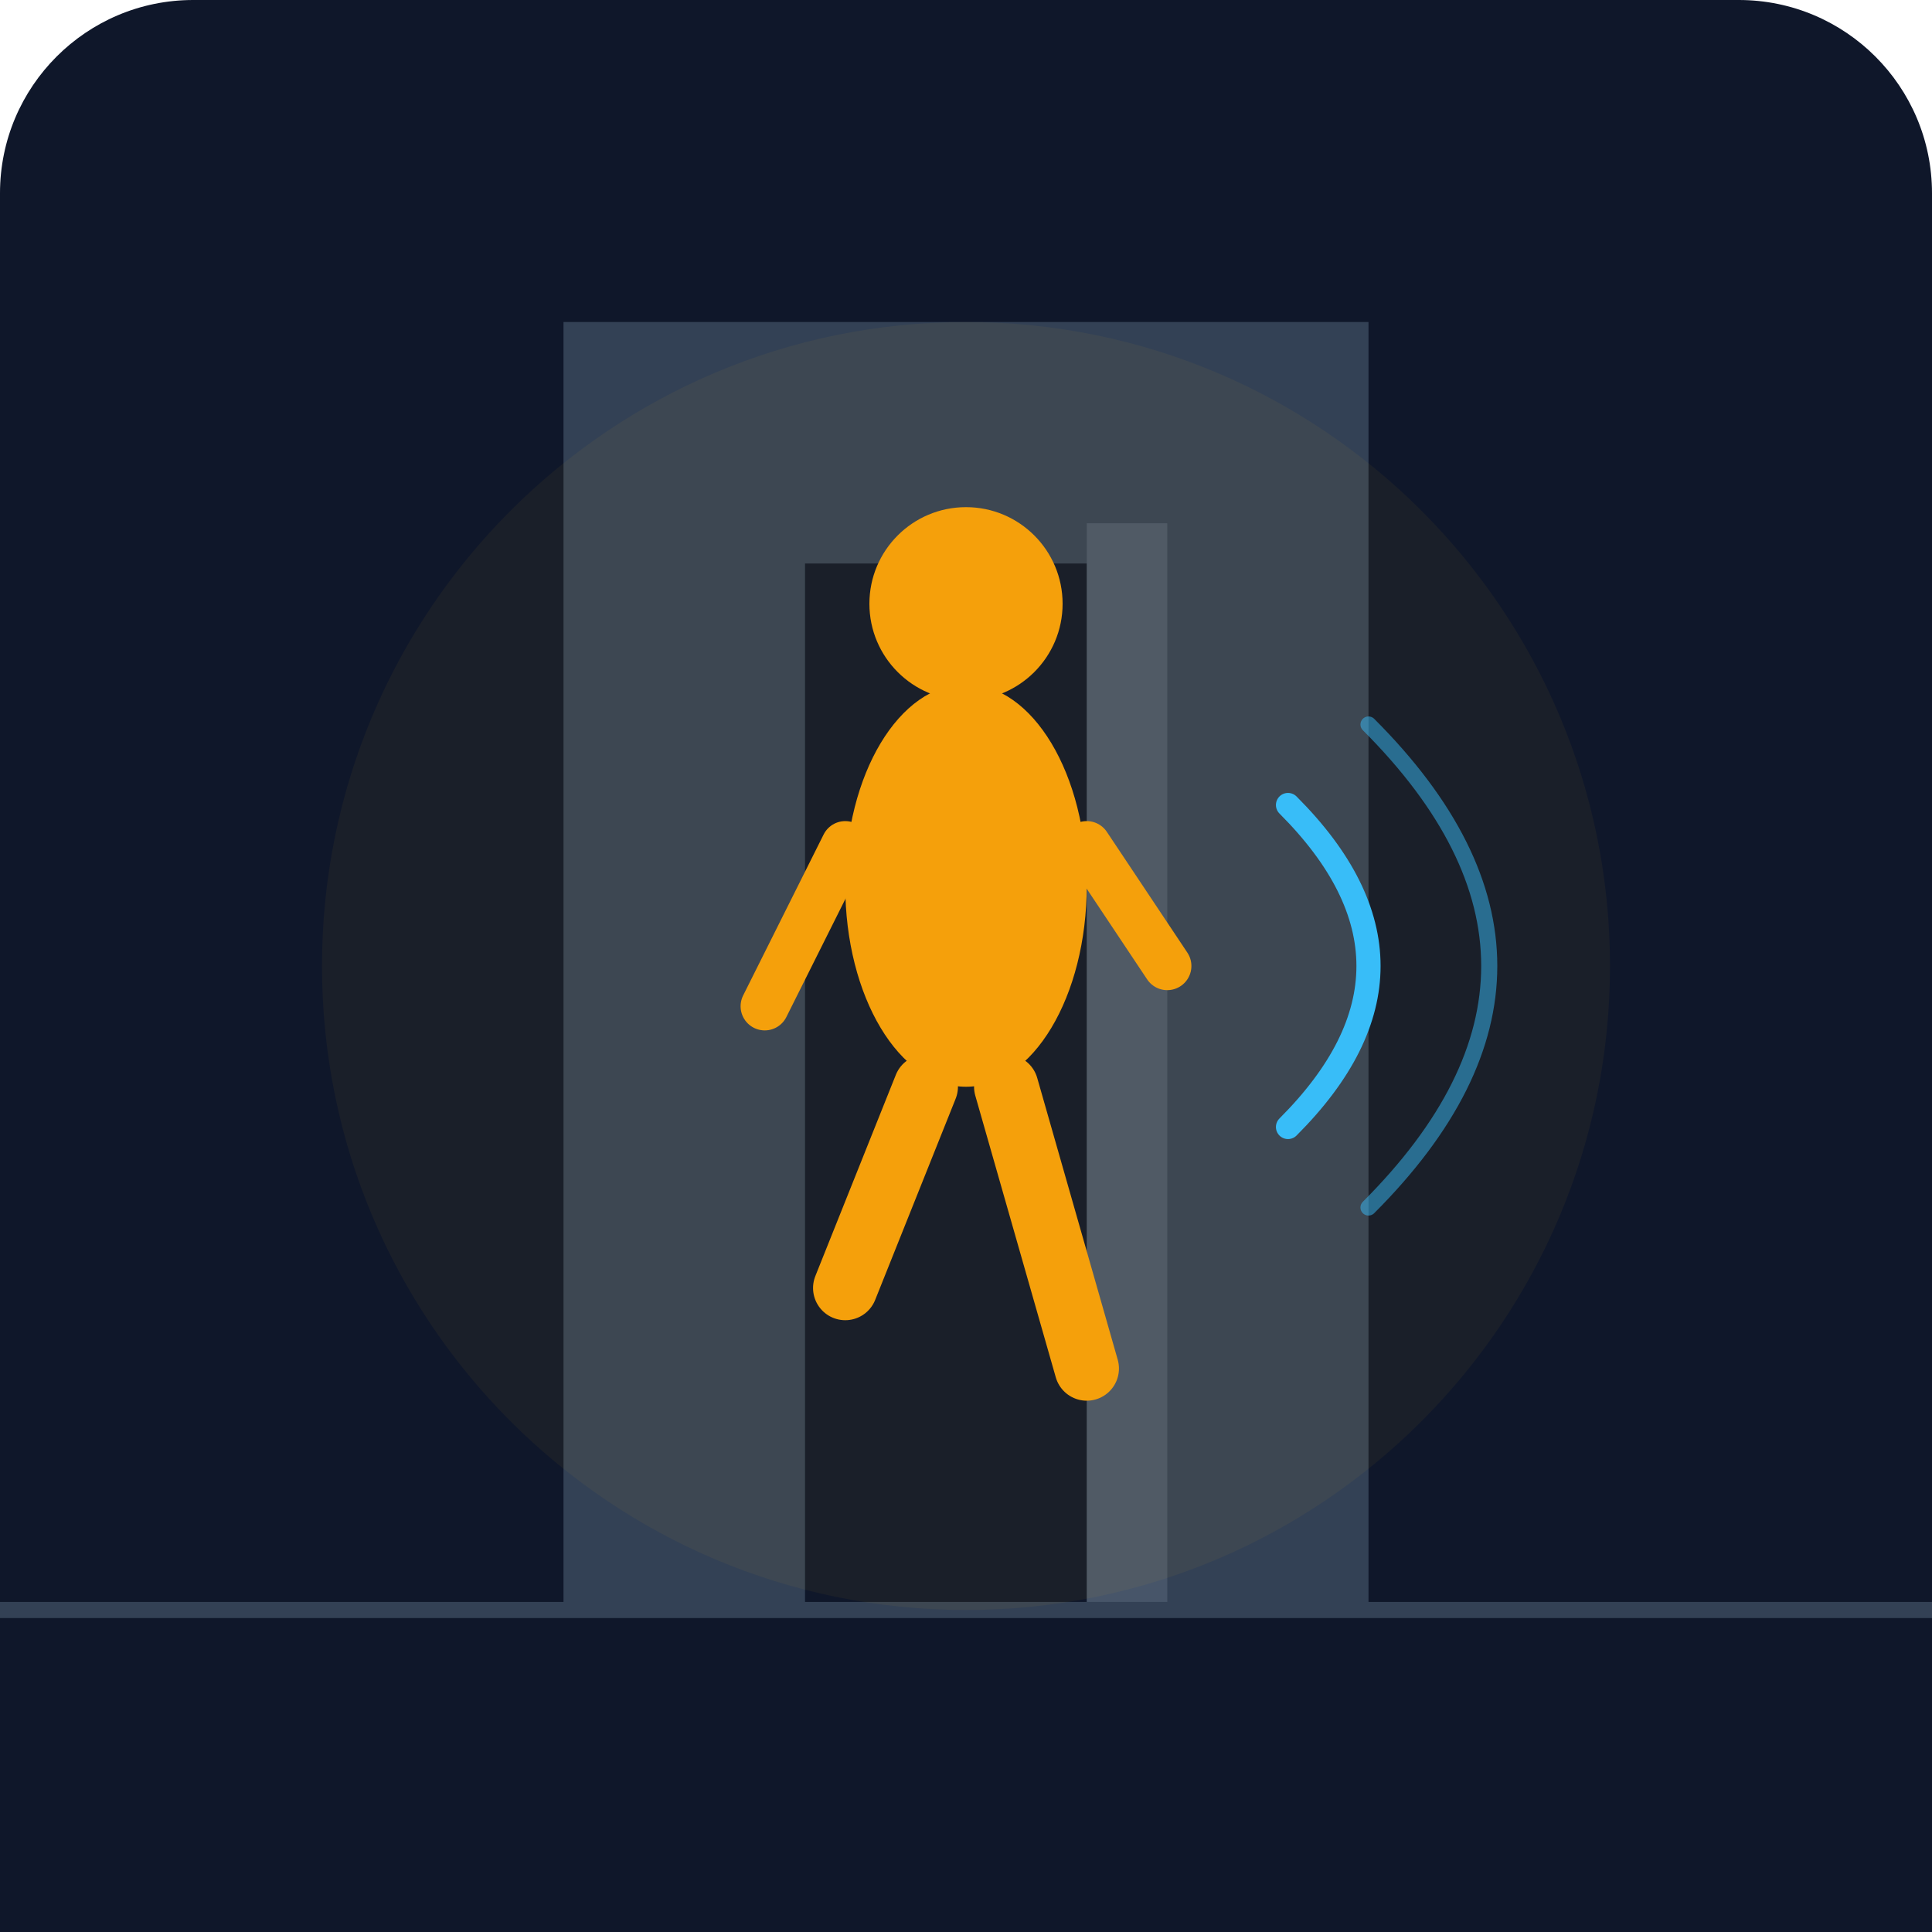
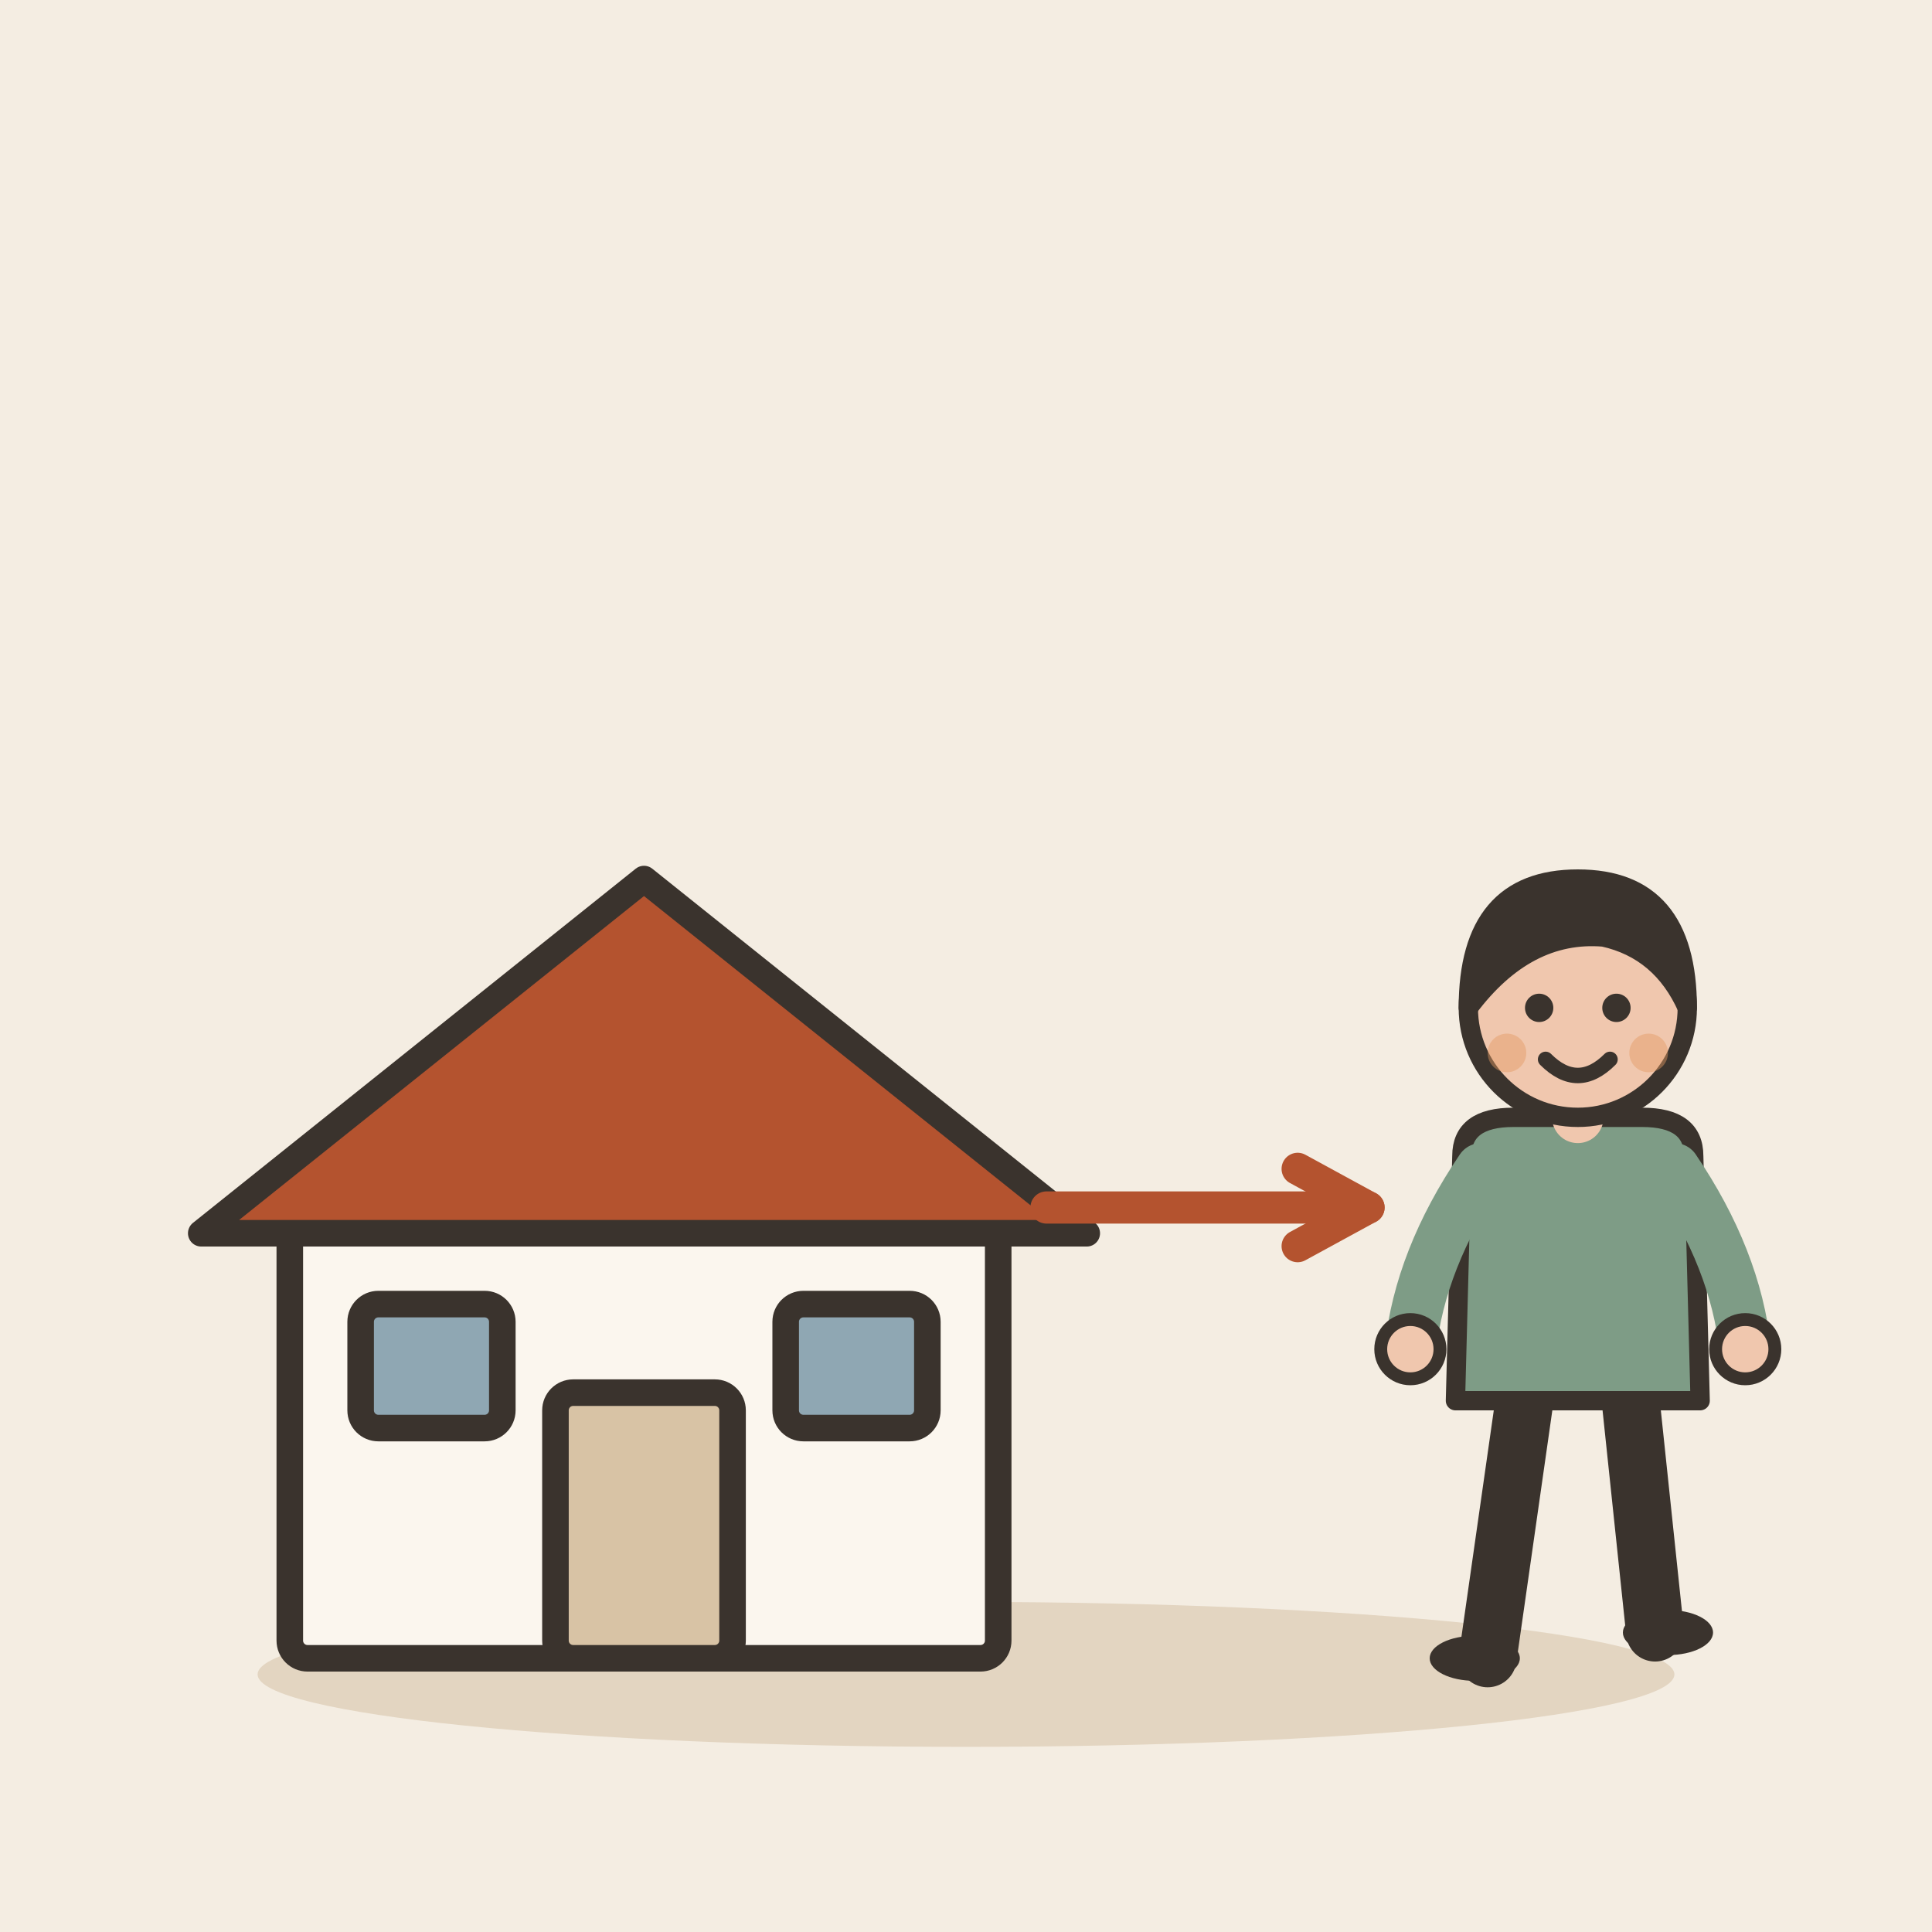
- <svg xmlns="http://www.w3.org/2000/svg" viewBox="0 0 240 240">
-   <defs>
-     <linearGradient id="bg" x1="0" y1="0" x2="0" y2="240">
-       <stop offset="0%" stop-color="#0f172a" />
-       <stop offset="100%" stop-color="#1e293b" />
-     </linearGradient>
-   </defs>
-   <rect width="240" height="240" rx="24" fill="url(#bg)" />
-   <path d="M70 40 L170 40 L170 200 L140 200 L140 70 L100 70 L100 200 L70 200 Z" fill="#334155" />
-   <rect x="135" y="65" width="10" height="135" fill="#475569" />
-   <g transform="translate(120, 110)">
-     <ellipse cx="0" cy="0" rx="15" ry="25" fill="#f59e0b" />
-     <circle cx="0" cy="-35" r="12" fill="#f59e0b" />
-     <path d="M-5 25 L-15 50 M5 25 L15 60" stroke="#f59e0b" stroke-width="8" stroke-linecap="round" />
-     <path d="M-15 -5 L-25 15 M15 -5 L25 10" stroke="#f59e0b" stroke-width="6" stroke-linecap="round" />
+ <svg xmlns="http://www.w3.org/2000/svg" viewBox="0 0 240 240" data-style="editorial">
+   <rect width="240" height="240" fill="#F4EDE2" />
+   <ellipse cx="120" cy="208" rx="88" ry="9" fill="#E3D5C1" />
+   <g transform="translate(80 206) scale(1.1 1.1)">
+     <rect x="-40" y="-50" width="80" height="50" rx="2" fill="#FBF6EE" stroke="#3A332D" stroke-width="3" stroke-linecap="round" stroke-linejoin="round" />
+     <path d="M-50 -48L0 -88L50 -48Z" fill="#B4532F" stroke="#3A332D" stroke-width="3" stroke-linecap="round" stroke-linejoin="round" />
+     <rect x="-10" y="-30" width="20" height="30" rx="2" fill="#D8C3A5" stroke="#3A332D" stroke-width="3" stroke-linecap="round" stroke-linejoin="round" />
+     <rect x="-32" y="-40" width="16" height="14" rx="2" fill="#8FA7B3" stroke="#3A332D" stroke-width="3" stroke-linecap="round" stroke-linejoin="round" />
+     <rect x="16" y="-40" width="16" height="14" rx="2" fill="#8FA7B3" stroke="#3A332D" stroke-width="3" stroke-linecap="round" stroke-linejoin="round" />
  </g>
-   <rect x="0" y="200" width="240" height="40" fill="#0f172a" />
-   <line x1="0" y1="200" x2="240" y2="200" stroke="#334155" stroke-width="2" />
-   <circle cx="120" cy="120" r="80" fill="#fbbf24" fill-opacity="0.05" />
-   <path d="M160 100 Q180 120 160 140" stroke="#38bdf8" stroke-width="3" fill="none" stroke-linecap="round" />
-   <path d="M170 90 Q200 120 170 150" stroke="#38bdf8" stroke-width="2" fill="none" stroke-linecap="round" stroke-opacity="0.5" />
+   <path d="M130 150L170 150" stroke="#B4532F" stroke-width="4" stroke-linecap="round" fill="none" />
+   <path d="M161.2 154.8L170 150L161.2 145.2" fill="none" stroke="#B4532F" stroke-width="4" stroke-linecap="round" stroke-linejoin="round" />
+   <g transform="translate(196 206) scale(0.8 0.8)">
+     <path d="M-8 -42L-14 0" stroke="#3A332D" stroke-width="9" stroke-linecap="round" fill="none" />
+     <path d="M8 -42L12 -4" stroke="#3A332D" stroke-width="9" stroke-linecap="round" fill="none" />
+     <ellipse cx="-16" cy="0" rx="7" ry="3.5" fill="#3A332D" />
+     <ellipse cx="14" cy="-4" rx="7" ry="3.5" fill="#3A332D" />
+     <path d="M-18 -78Q-18 -84 -10 -84L10 -84Q18 -84 18 -78L19 -40L-19 -40Z" fill="#7E9C86" stroke="#3A332D" stroke-width="3" stroke-linecap="round" stroke-linejoin="round" />
+     <path d="M-15 -76Q-24.5 -62 -26 -48" fill="none" stroke="#7E9C86" stroke-width="8" stroke-linecap="round" stroke-linejoin="round" />
+     <circle cx="-26" cy="-48" r="4.6" fill="#F0C7AE" stroke="#3A332D" stroke-linecap="round" stroke-linejoin="round" stroke-width="2" />
+     <path d="M15 -76Q24.5 -62 26 -48" fill="none" stroke="#7E9C86" stroke-width="8" stroke-linecap="round" stroke-linejoin="round" />
+     <circle cx="26" cy="-48" r="4.6" fill="#F0C7AE" stroke="#3A332D" stroke-linecap="round" stroke-linejoin="round" stroke-width="2" />
+     <path d="M0 -84L0 -88" stroke="#F0C7AE" stroke-width="8" stroke-linecap="round" fill="none" />
+     <circle cx="0" cy="-101" r="17" fill="#F0C7AE" stroke="#3A332D" stroke-width="3" stroke-linecap="round" stroke-linejoin="round" />
+     <path d="M-17 -101Q-17 -121 0 -121Q17 -121 17 -101Q13 -110 4 -112Q-8 -113 -17 -101Z" fill="#3A332D" stroke="#3A332D" stroke-width="3" stroke-linecap="round" stroke-linejoin="round" />
+     <circle cx="-6" cy="-101" r="2.2" fill="#3A332D" />
+     <circle cx="6" cy="-101" r="2.2" fill="#3A332D" />
+     <path d="M-5 -93Q0 -88 5 -93" fill="none" stroke="#3A332D" stroke-width="2.4" stroke-linecap="round" stroke-linejoin="round" />
+     <circle cx="-11" cy="-94" r="3" fill="#E39A62" opacity="0.45" />
+     <circle cx="11" cy="-94" r="3" fill="#E39A62" opacity="0.45" />
+   </g>
</svg>
